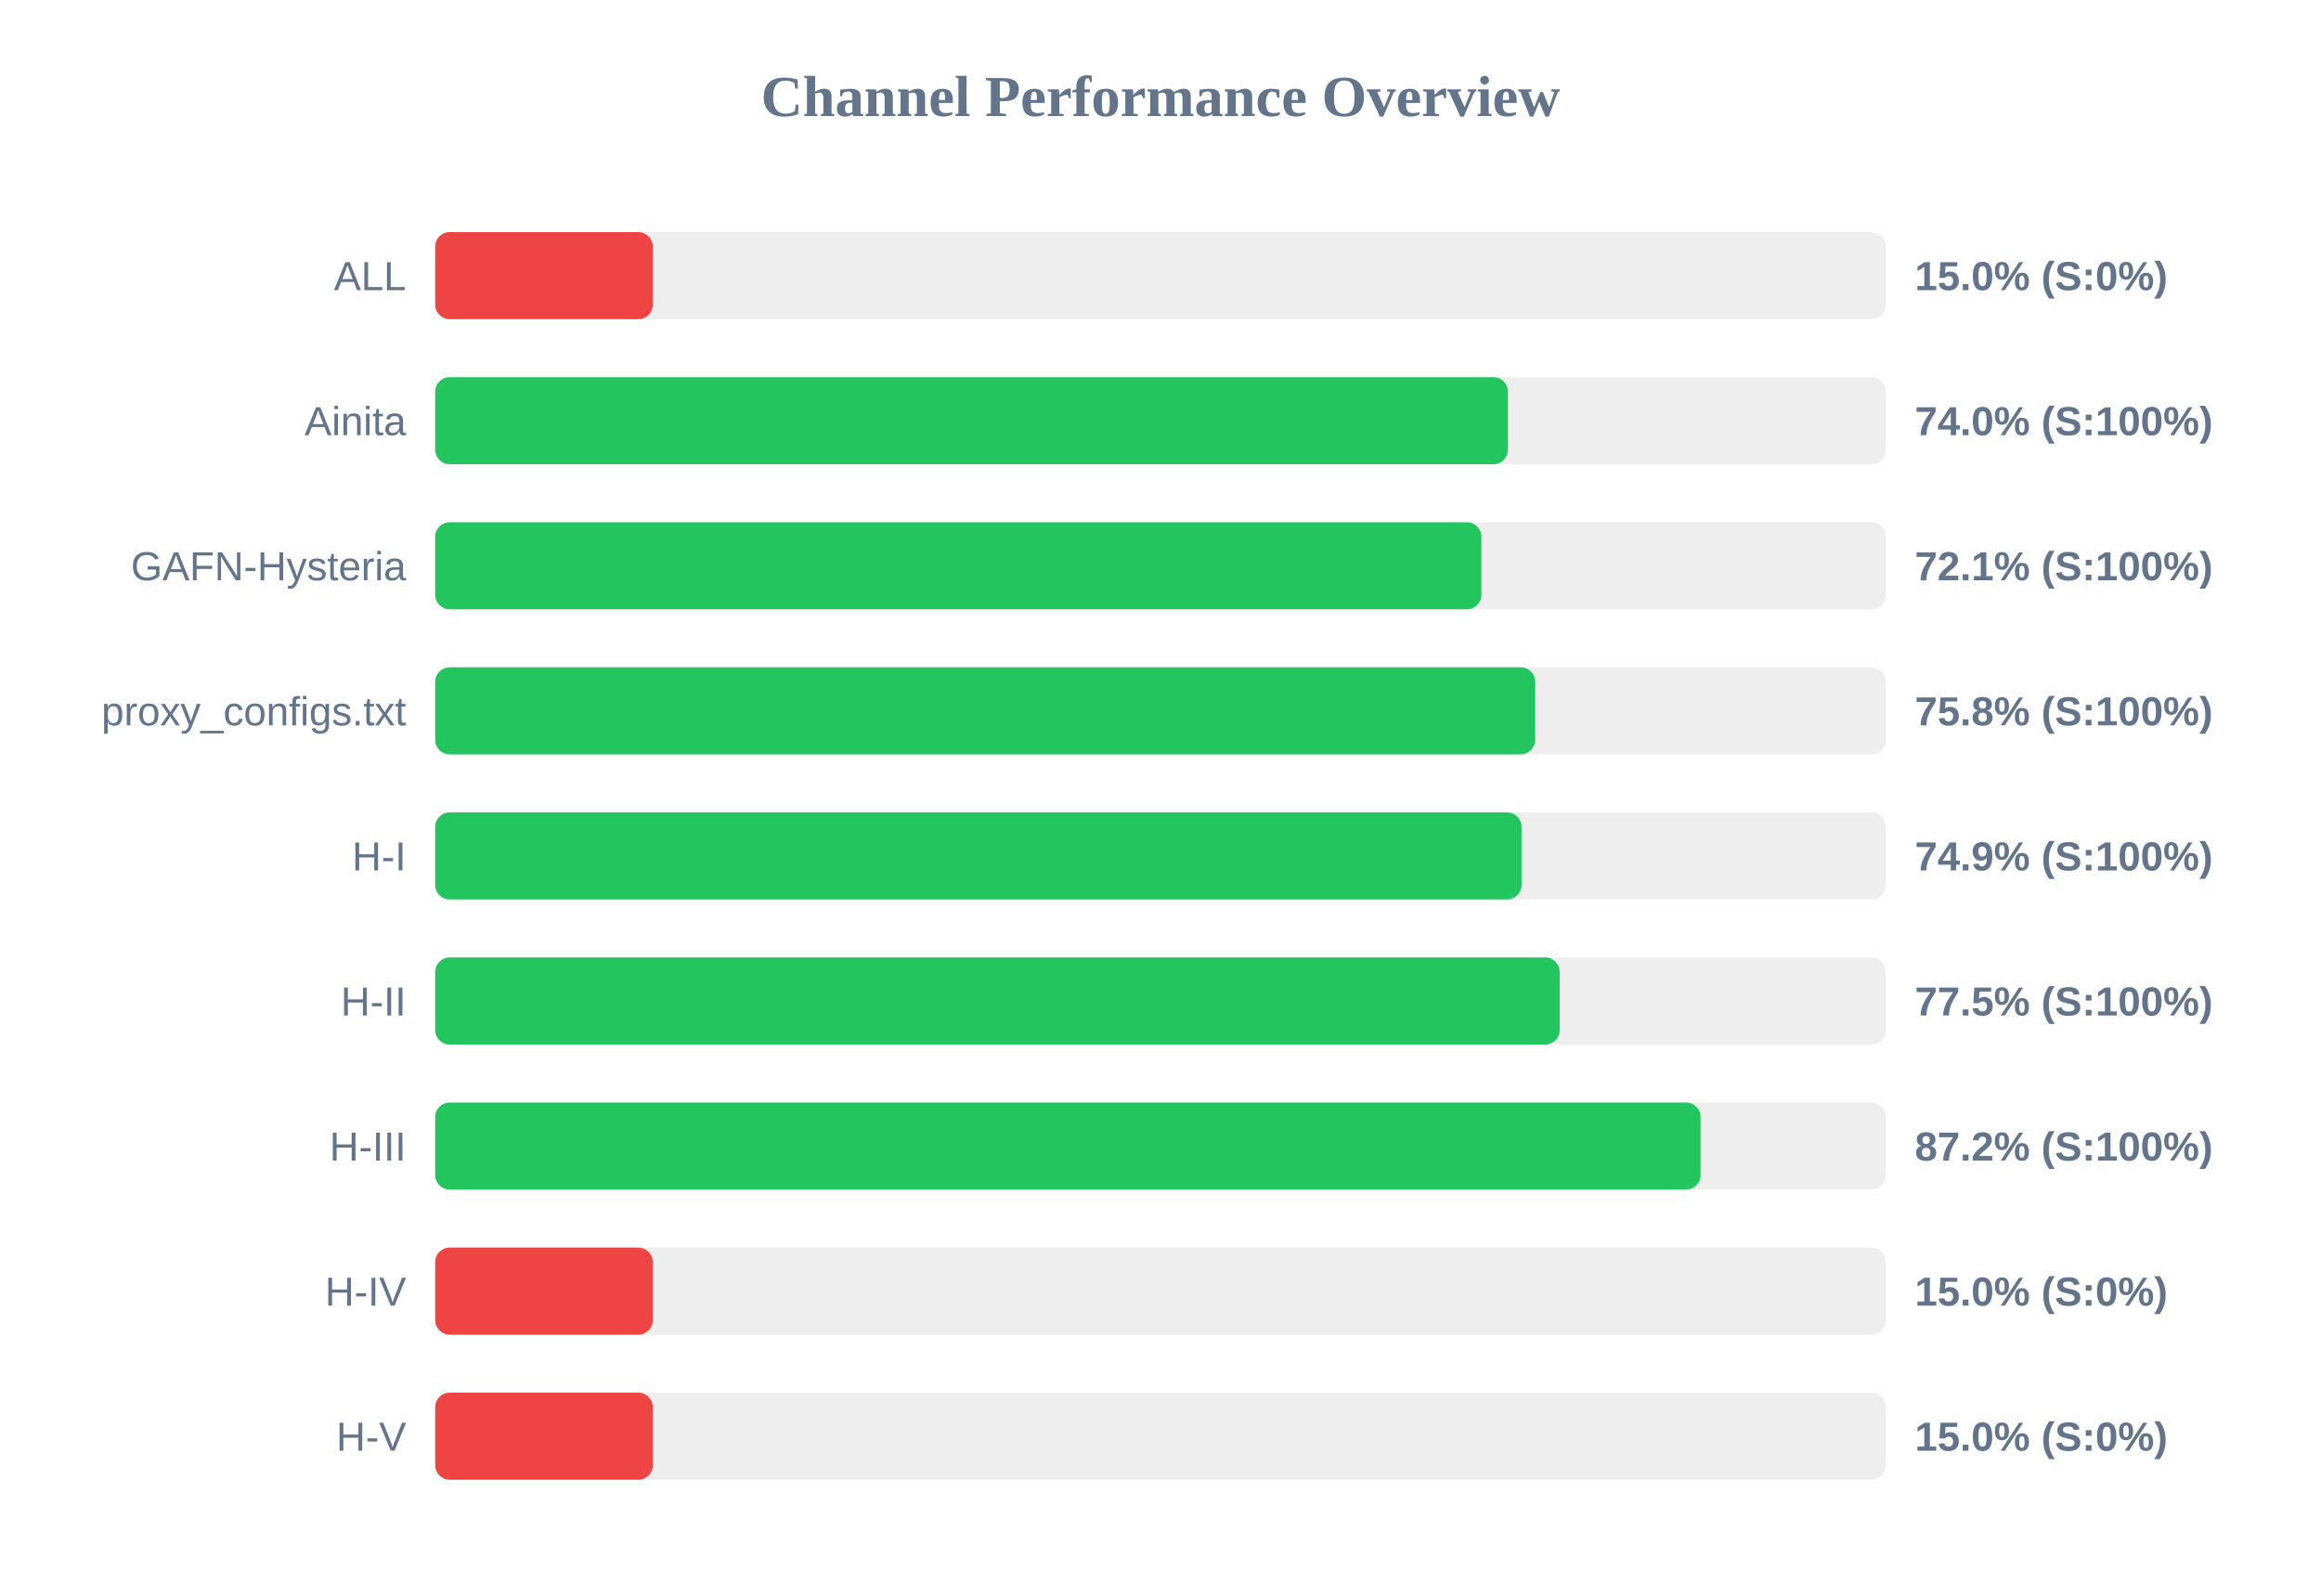
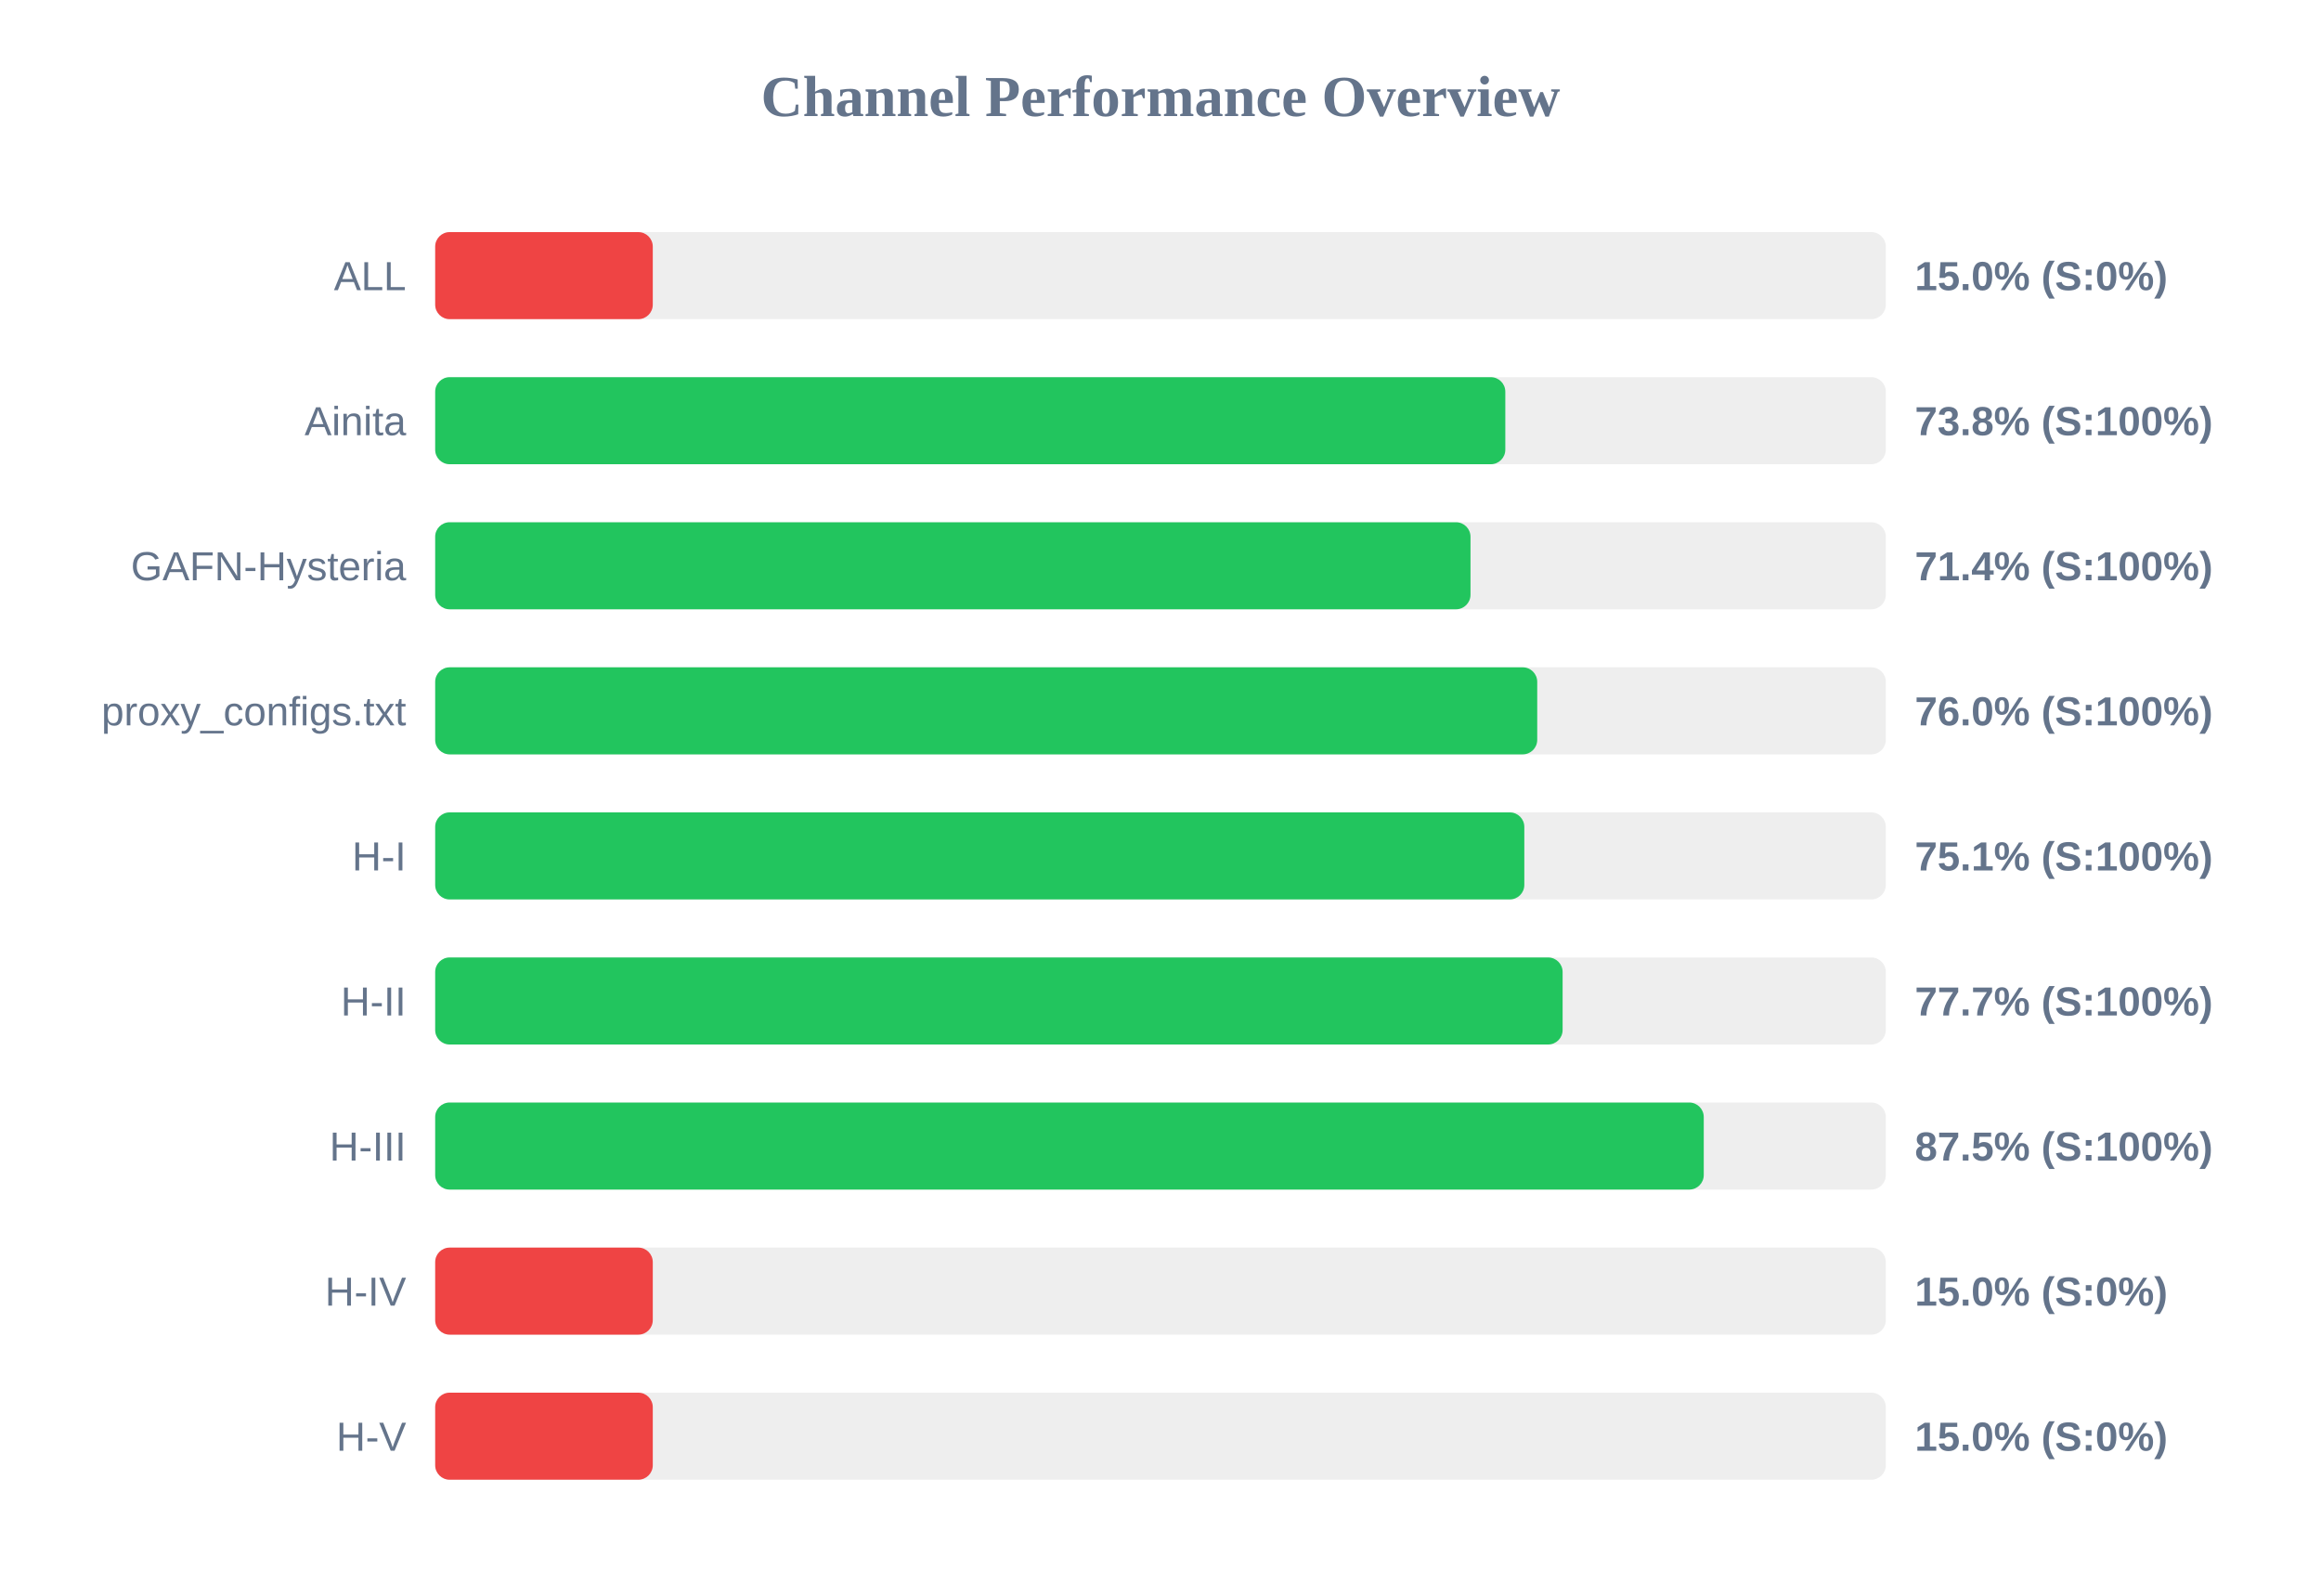
<svg xmlns="http://www.w3.org/2000/svg" width="800" height="550" version="1.1">
  <style>
        .row { font: 14px Arial; fill: #64748b; }
        .score { font: bold 14px Arial; fill: #64748b; }
    </style>
  <text x="400" y="40" text-anchor="middle" font-size="20px" font-weight="bold" fill="#64748b">Channel Performance Overview</text>
  <rect x="150" y="80" width="500" height="30" fill="#eee" rx="5" />
  <rect x="150" y="80" width="75.0" height="30" fill="#ef4444" rx="5" />
  <text x="140" y="100" text-anchor="end" class="row">ALL</text>
  <text x="660" y="100" text-anchor="start" class="score">15.0% (S:0%)</text>
  <rect x="150" y="130" width="500" height="30" fill="#eee" rx="5" />
-   <rect x="150" y="130" width="369.75" height="30" fill="#22c55e" rx="5" />
+   <rect x="150" y="130" width="368.85" height="30" fill="#22c55e" rx="5" />
  <text x="140" y="150" text-anchor="end" class="row">Ainita</text>
-   <text x="660" y="150" text-anchor="start" class="score">74.0% (S:100%)</text>
+   <text x="660" y="150" text-anchor="start" class="score">73.8% (S:100%)</text>
  <rect x="150" y="180" width="500" height="30" fill="#eee" rx="5" />
-   <rect x="150" y="180" width="360.6" height="30" fill="#22c55e" rx="5" />
+   <rect x="150" y="180" width="356.85" height="30" fill="#22c55e" rx="5" />
  <text x="140" y="200" text-anchor="end" class="row">GAFN-Hysteria</text>
-   <text x="660" y="200" text-anchor="start" class="score">72.1% (S:100%)</text>
+   <text x="660" y="200" text-anchor="start" class="score">71.4% (S:100%)</text>
  <rect x="150" y="230" width="500" height="30" fill="#eee" rx="5" />
-   <rect x="150" y="230" width="379.15" height="30" fill="#22c55e" rx="5" />
+   <rect x="150" y="230" width="379.85" height="30" fill="#22c55e" rx="5" />
  <text x="140" y="250" text-anchor="end" class="row">proxy_configs.txt</text>
-   <text x="660" y="250" text-anchor="start" class="score">75.8% (S:100%)</text>
+   <text x="660" y="250" text-anchor="start" class="score">76.0% (S:100%)</text>
  <rect x="150" y="280" width="500" height="30" fill="#eee" rx="5" />
-   <rect x="150" y="280" width="374.45" height="30" fill="#22c55e" rx="5" />
+   <rect x="150" y="280" width="375.4" height="30" fill="#22c55e" rx="5" />
  <text x="140" y="300" text-anchor="end" class="row">H-I</text>
-   <text x="660" y="300" text-anchor="start" class="score">74.9% (S:100%)</text>
+   <text x="660" y="300" text-anchor="start" class="score">75.1% (S:100%)</text>
  <rect x="150" y="330" width="500" height="30" fill="#eee" rx="5" />
-   <rect x="150" y="330" width="387.6" height="30" fill="#22c55e" rx="5" />
+   <rect x="150" y="330" width="388.6" height="30" fill="#22c55e" rx="5" />
  <text x="140" y="350" text-anchor="end" class="row">H-II</text>
-   <text x="660" y="350" text-anchor="start" class="score">77.5% (S:100%)</text>
+   <text x="660" y="350" text-anchor="start" class="score">77.7% (S:100%)</text>
  <rect x="150" y="380" width="500" height="30" fill="#eee" rx="5" />
-   <rect x="150" y="380" width="436.15" height="30" fill="#22c55e" rx="5" />
+   <rect x="150" y="380" width="437.25" height="30" fill="#22c55e" rx="5" />
  <text x="140" y="400" text-anchor="end" class="row">H-III</text>
-   <text x="660" y="400" text-anchor="start" class="score">87.2% (S:100%)</text>
+   <text x="660" y="400" text-anchor="start" class="score">87.5% (S:100%)</text>
  <rect x="150" y="430" width="500" height="30" fill="#eee" rx="5" />
  <rect x="150" y="430" width="75.0" height="30" fill="#ef4444" rx="5" />
  <text x="140" y="450" text-anchor="end" class="row">H-IV</text>
  <text x="660" y="450" text-anchor="start" class="score">15.0% (S:0%)</text>
  <rect x="150" y="480" width="500" height="30" fill="#eee" rx="5" />
  <rect x="150" y="480" width="75.0" height="30" fill="#ef4444" rx="5" />
  <text x="140" y="500" text-anchor="end" class="row">H-V</text>
  <text x="660" y="500" text-anchor="start" class="score">15.0% (S:0%)</text>
</svg>
